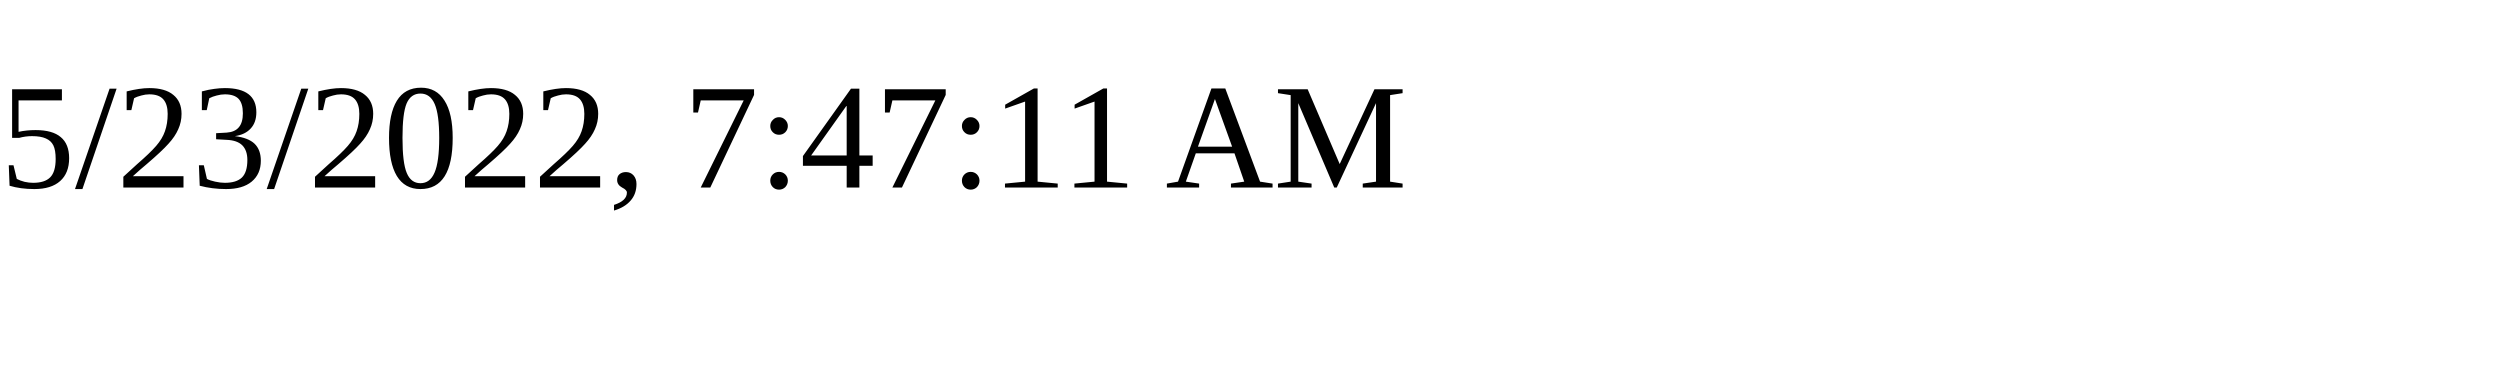
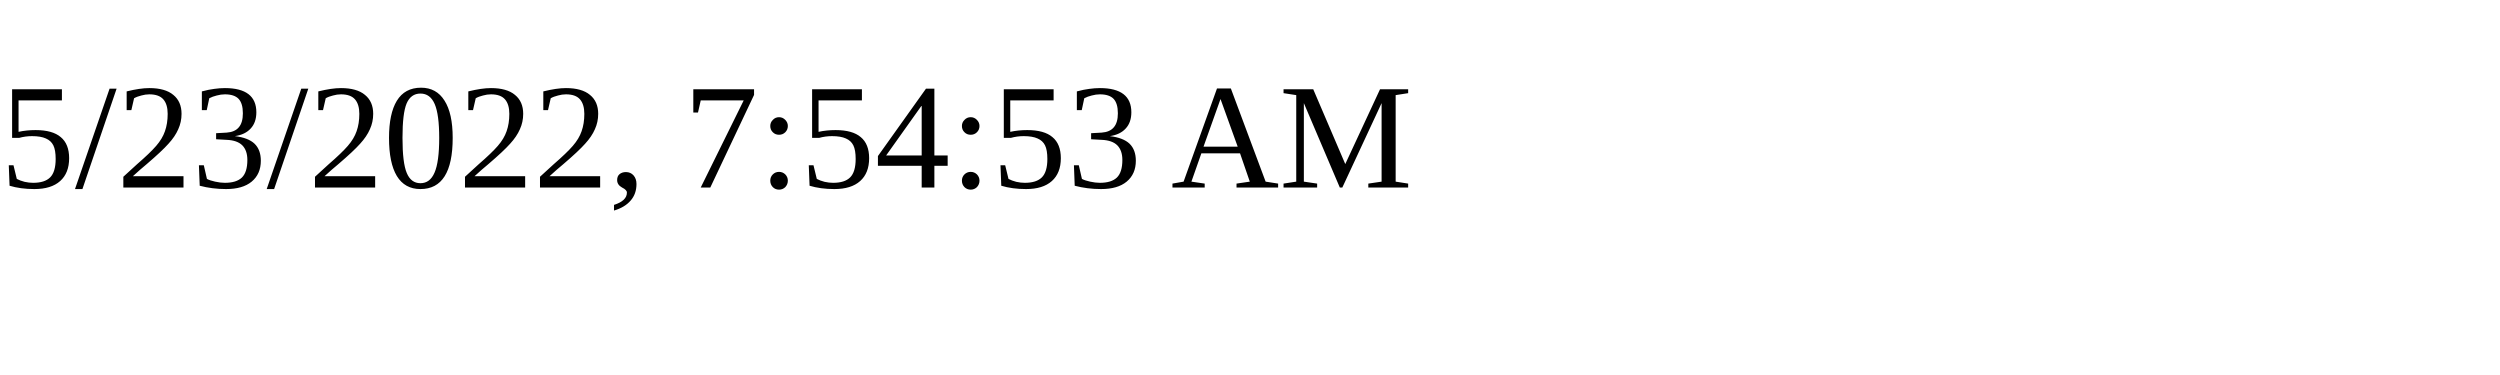
<svg xmlns="http://www.w3.org/2000/svg" height="30" width="200">
-   <text x="0" y="15">5/23/2022, 7:47:11 AM</text>
+   <text x="0" y="15">5/23/2022, 7:54:53 AM</text>
</svg>
